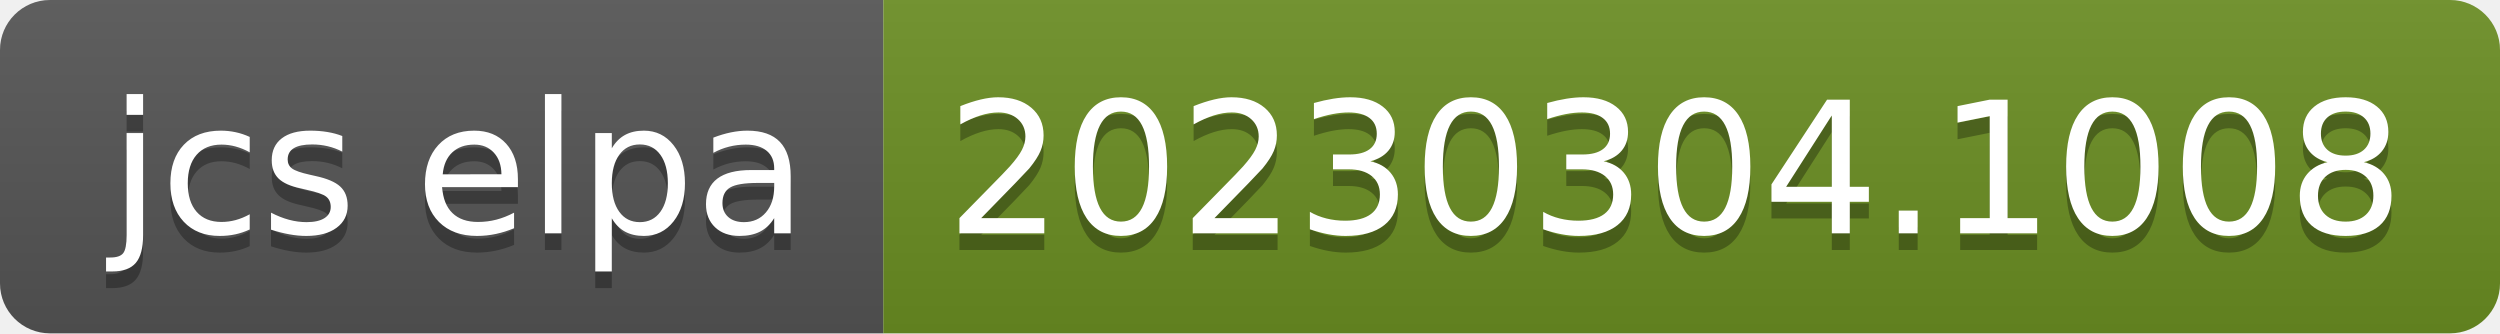
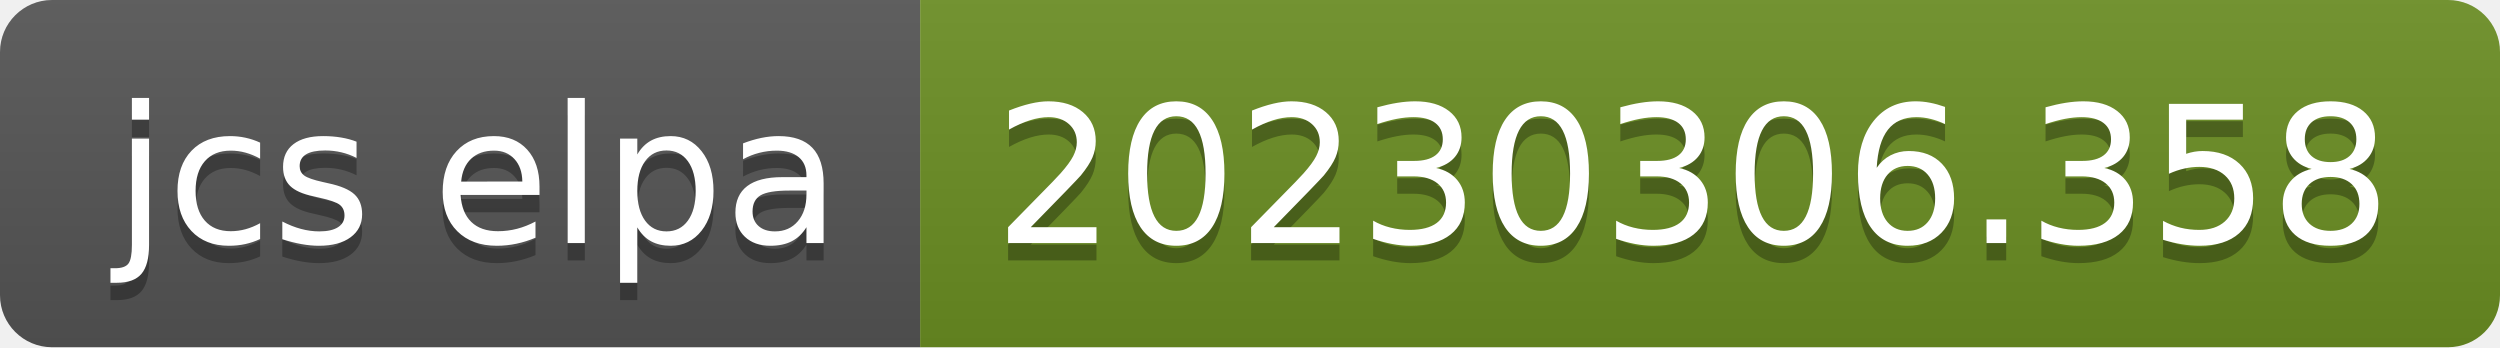
- <svg xmlns="http://www.w3.org/2000/svg" width="150" height="20" role="img" aria-label="jcs elpa: 20230304.1008">
+ <svg xmlns="http://www.w3.org/2000/svg" width="144" height="20" role="img" aria-label="jcs elpa: 20230306.358">
  <linearGradient id="s" x2="0" y2="100%">
    <stop offset="0" stop-color="#bbb" stop-opacity=".1" />
    <stop offset="1" stop-opacity=".1" />
  </linearGradient>
  <clipPath id="r">
-     <rect width="150" height="20" rx="3" fill="#fff" />
+     <rect width="144" height="20" rx="3" fill="#fff" />
  </clipPath>
  <g clip-path="url(#r)">
    <rect width="53" height="20" fill="#555" />
-     <rect x="53" width="97" height="20" fill="#6b8e23" />
-     <rect width="150" height="20" fill="url(#s)" />
+     <rect x="53" width="91" height="20" fill="#6b8e23" />
+     <rect width="144" height="20" fill="url(#s)" />
  </g>
  <g fill="#fff" text-anchor="middle" font-family="Verdana,Geneva,DejaVu Sans,sans-serif" text-rendering="geometricPrecision" font-size="110">
    <text aria-hidden="true" x="275" y="150" fill="#010101" fill-opacity=".3" transform="scale(.1)" textLength="430">jcs elpa</text>
    <text x="275" y="140" transform="scale(.1)" fill="#fff" textLength="430">jcs elpa</text>
-     <text aria-hidden="true" x="1005" y="150" fill="#010101" fill-opacity=".3" transform="scale(.1)" textLength="870">20230304.1008</text>
-     <text x="1005" y="140" transform="scale(.1)" fill="#fff" textLength="870">20230304.1008</text>
+     <text aria-hidden="true" x="975" y="150" fill="#010101" fill-opacity=".3" transform="scale(.1)" textLength="810">20230306.358</text>
+     <text x="975" y="140" transform="scale(.1)" fill="#fff" textLength="810">20230306.358</text>
  </g>
</svg>
